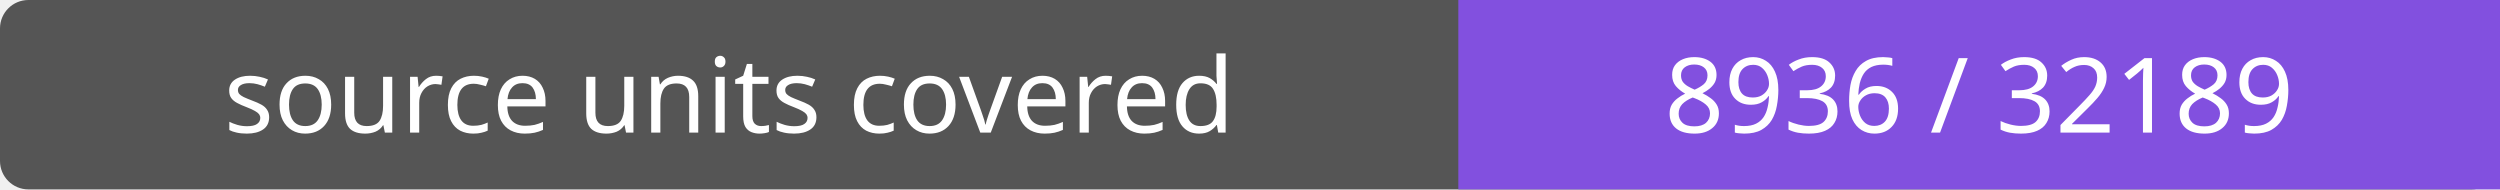
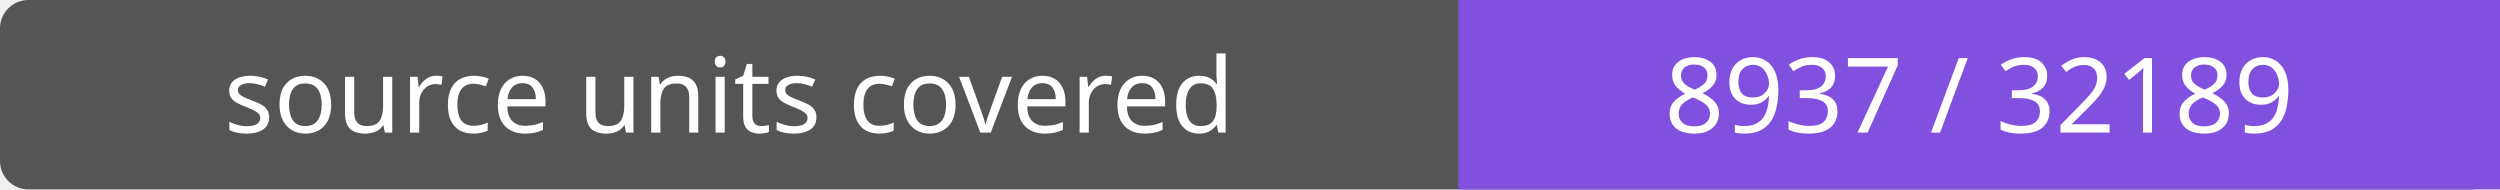
- <svg xmlns="http://www.w3.org/2000/svg" width="264" height="20" role="img" aria-label="source units covered: 8936 / 32189">
+ <svg xmlns="http://www.w3.org/2000/svg" width="264" height="20" role="img" aria-label="source units covered: 8937 / 32189">
  <rect width="264" height="20" rx="3" fill="#555" />
  <path fill="#8250df" d="M154 0h110v20H154z" />
  <g fill="#fff" text-anchor="middle" font-family="Verdana,sans-serif" font-size="11">
    <text x="77.0" y="14">source units covered</text>
-     <text x="209.0" y="14">8936 / 32189</text>
+     <text x="209.0" y="14">8937 / 32189</text>
  </g>
</svg>
